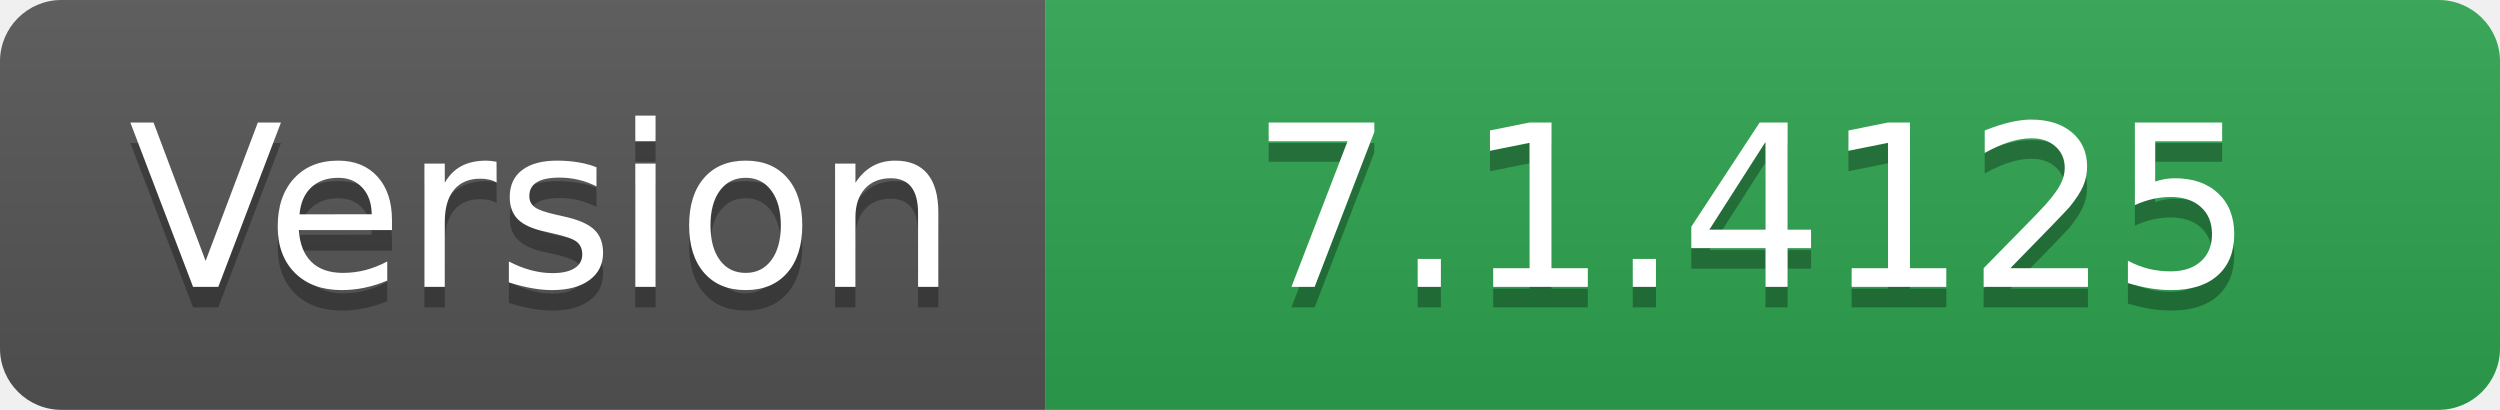
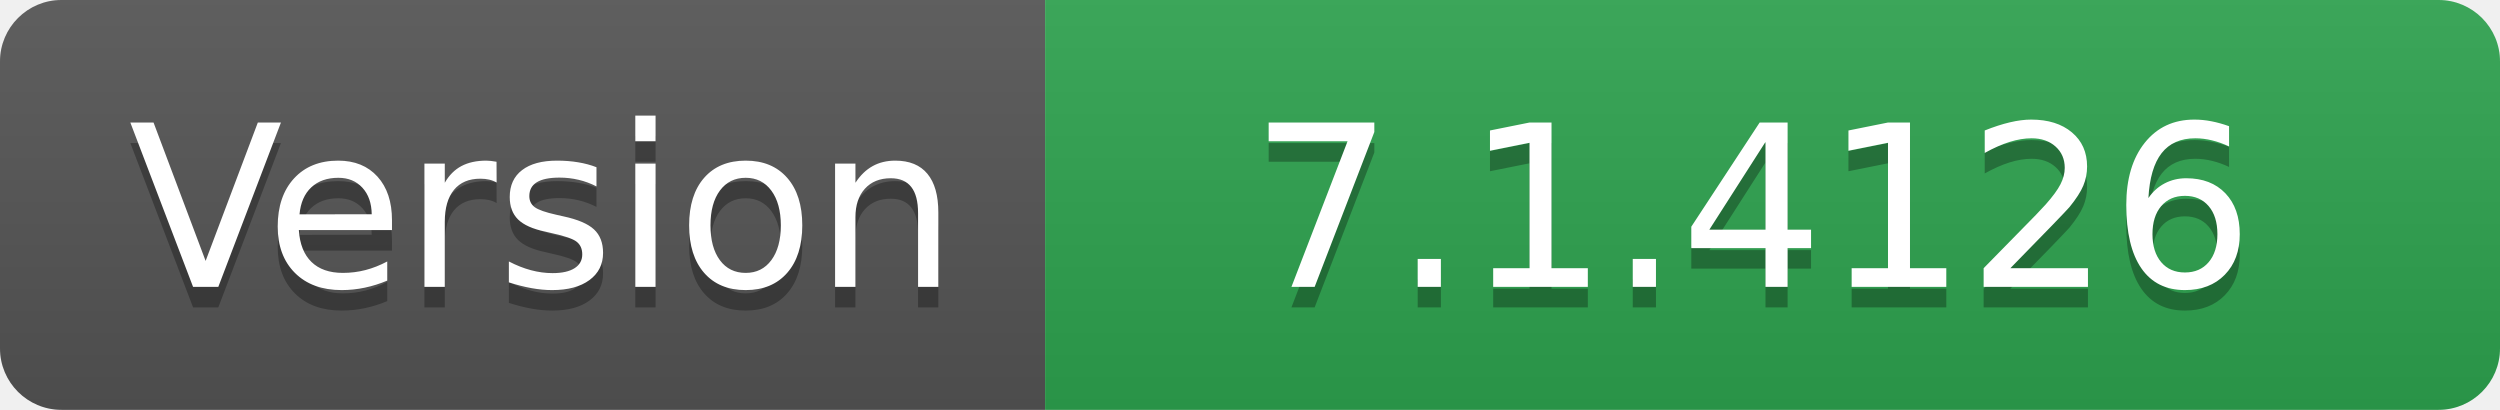
- <svg xmlns="http://www.w3.org/2000/svg" width="122" height="20" role="img" aria-label="Version: 7.1.4125">
+ <svg xmlns="http://www.w3.org/2000/svg" width="122" height="20" role="img" aria-label="Version: 7.1.4126">
  <linearGradient id="s" x2="0" y2="100%">
    <stop offset="0" stop-color="#bbb" stop-opacity=".1" />
    <stop offset="1" stop-opacity=".1" />
  </linearGradient>
  <clipPath id="r">
    <rect width="122" height="20" rx="3" fill="#fff" />
  </clipPath>
  <g clip-path="url(#r)">
    <rect width="51" height="20" fill="#555" />
    <rect x="51" width="71" height="20" fill="#2ea44f" />
    <rect width="122" height="20" fill="url(#s)" />
  </g>
  <g fill="#fff" text-anchor="middle" font-family="Verdana,Geneva,DejaVu Sans,sans-serif" text-rendering="geometricPrecision" font-size="110">
    <text aria-hidden="true" x="265" y="150" fill="#010101" fill-opacity=".3" transform="scale(.1)" textLength="410">Version</text>
    <text x="265" y="140" transform="scale(.1)" fill="#fff" textLength="410">Version</text>
-     <text aria-hidden="true" x="855" y="150" fill="#010101" fill-opacity=".3" transform="scale(.1)" textLength="610">7.1.4125</text>
-     <text x="855" y="140" transform="scale(.1)" fill="#fff" textLength="610">7.1.4125</text>
+     <text aria-hidden="true" x="855" y="150" fill="#010101" fill-opacity=".3" transform="scale(.1)" textLength="610">7.1.4126</text>
+     <text x="855" y="140" transform="scale(.1)" fill="#fff" textLength="610">7.1.4126</text>
  </g>
</svg>
